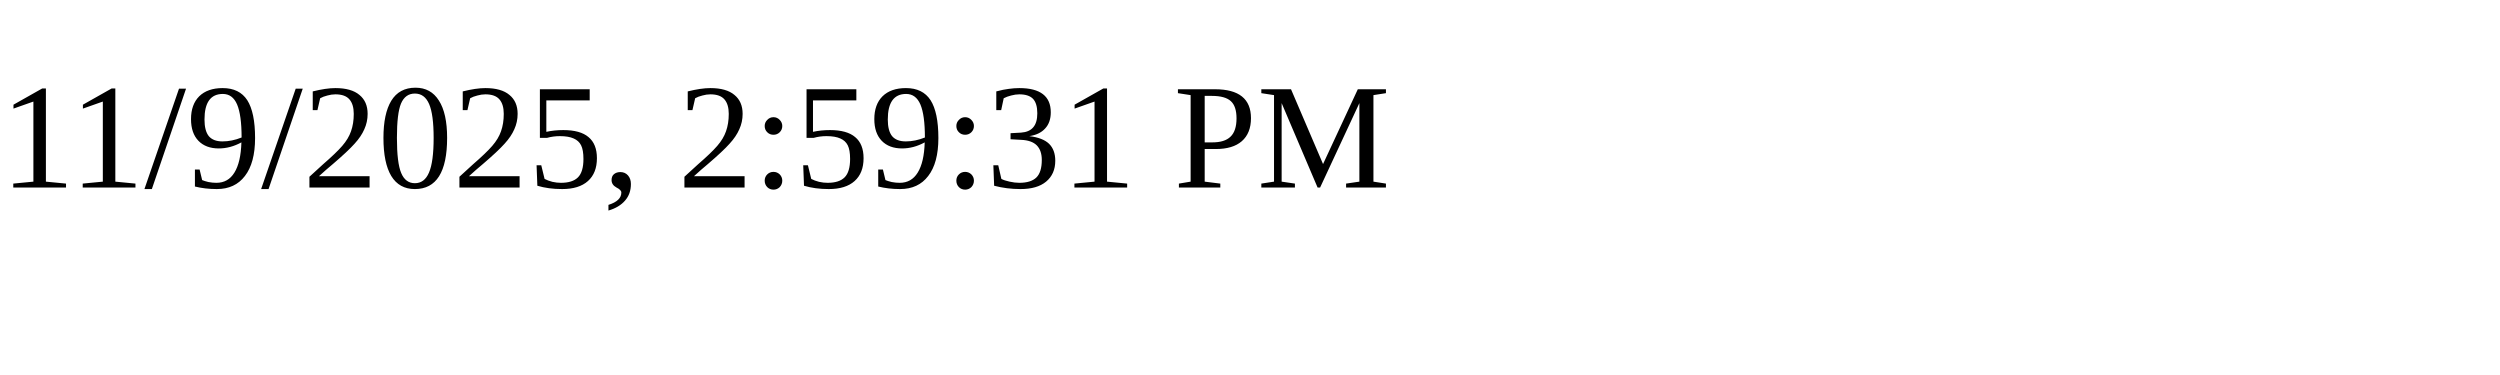
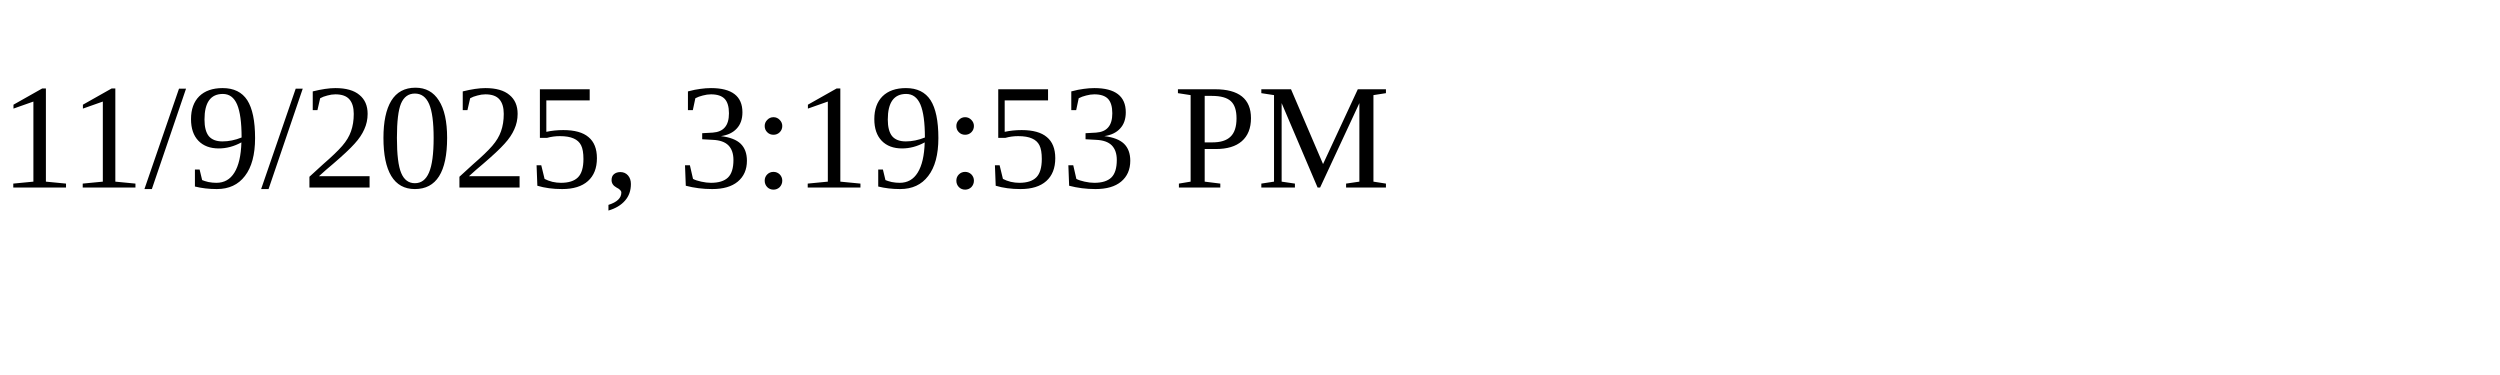
<svg xmlns="http://www.w3.org/2000/svg" height="30" width="200">
-   <text x="0" y="15">11/9/2025, 2:59:31 PM</text>
+   <text x="0" y="15">11/9/2025, 3:19:53 PM</text>
</svg>
